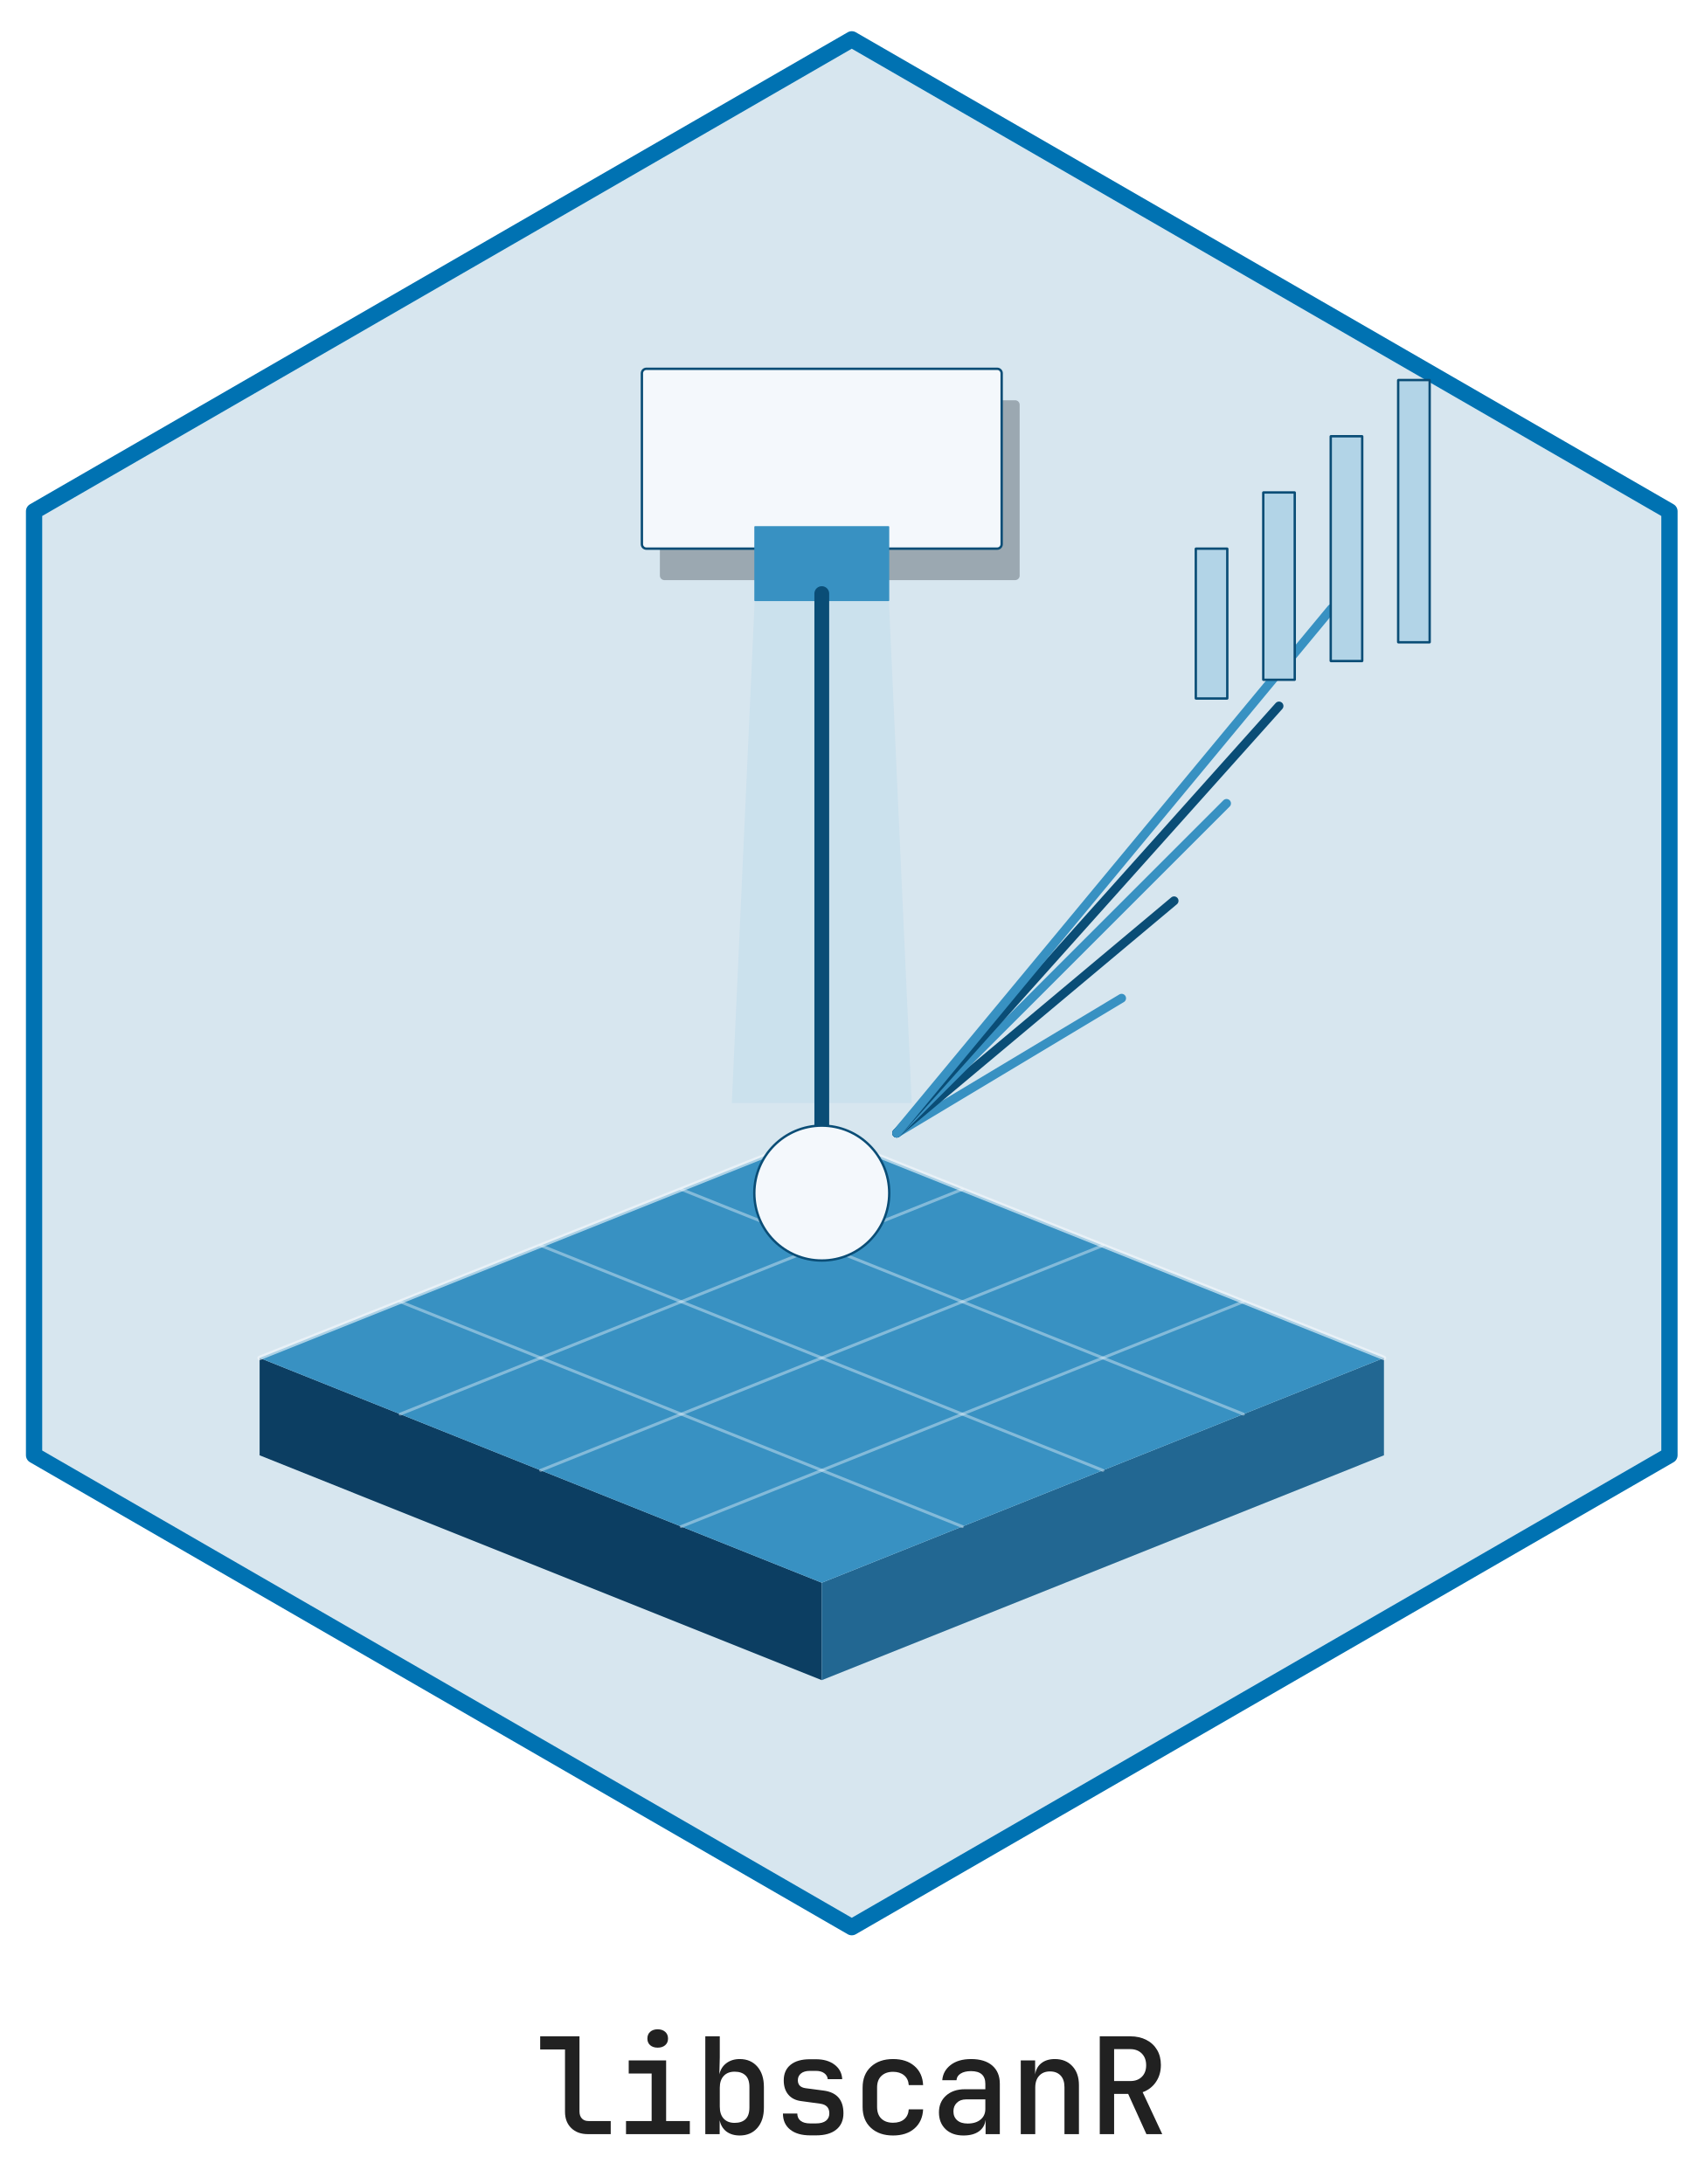
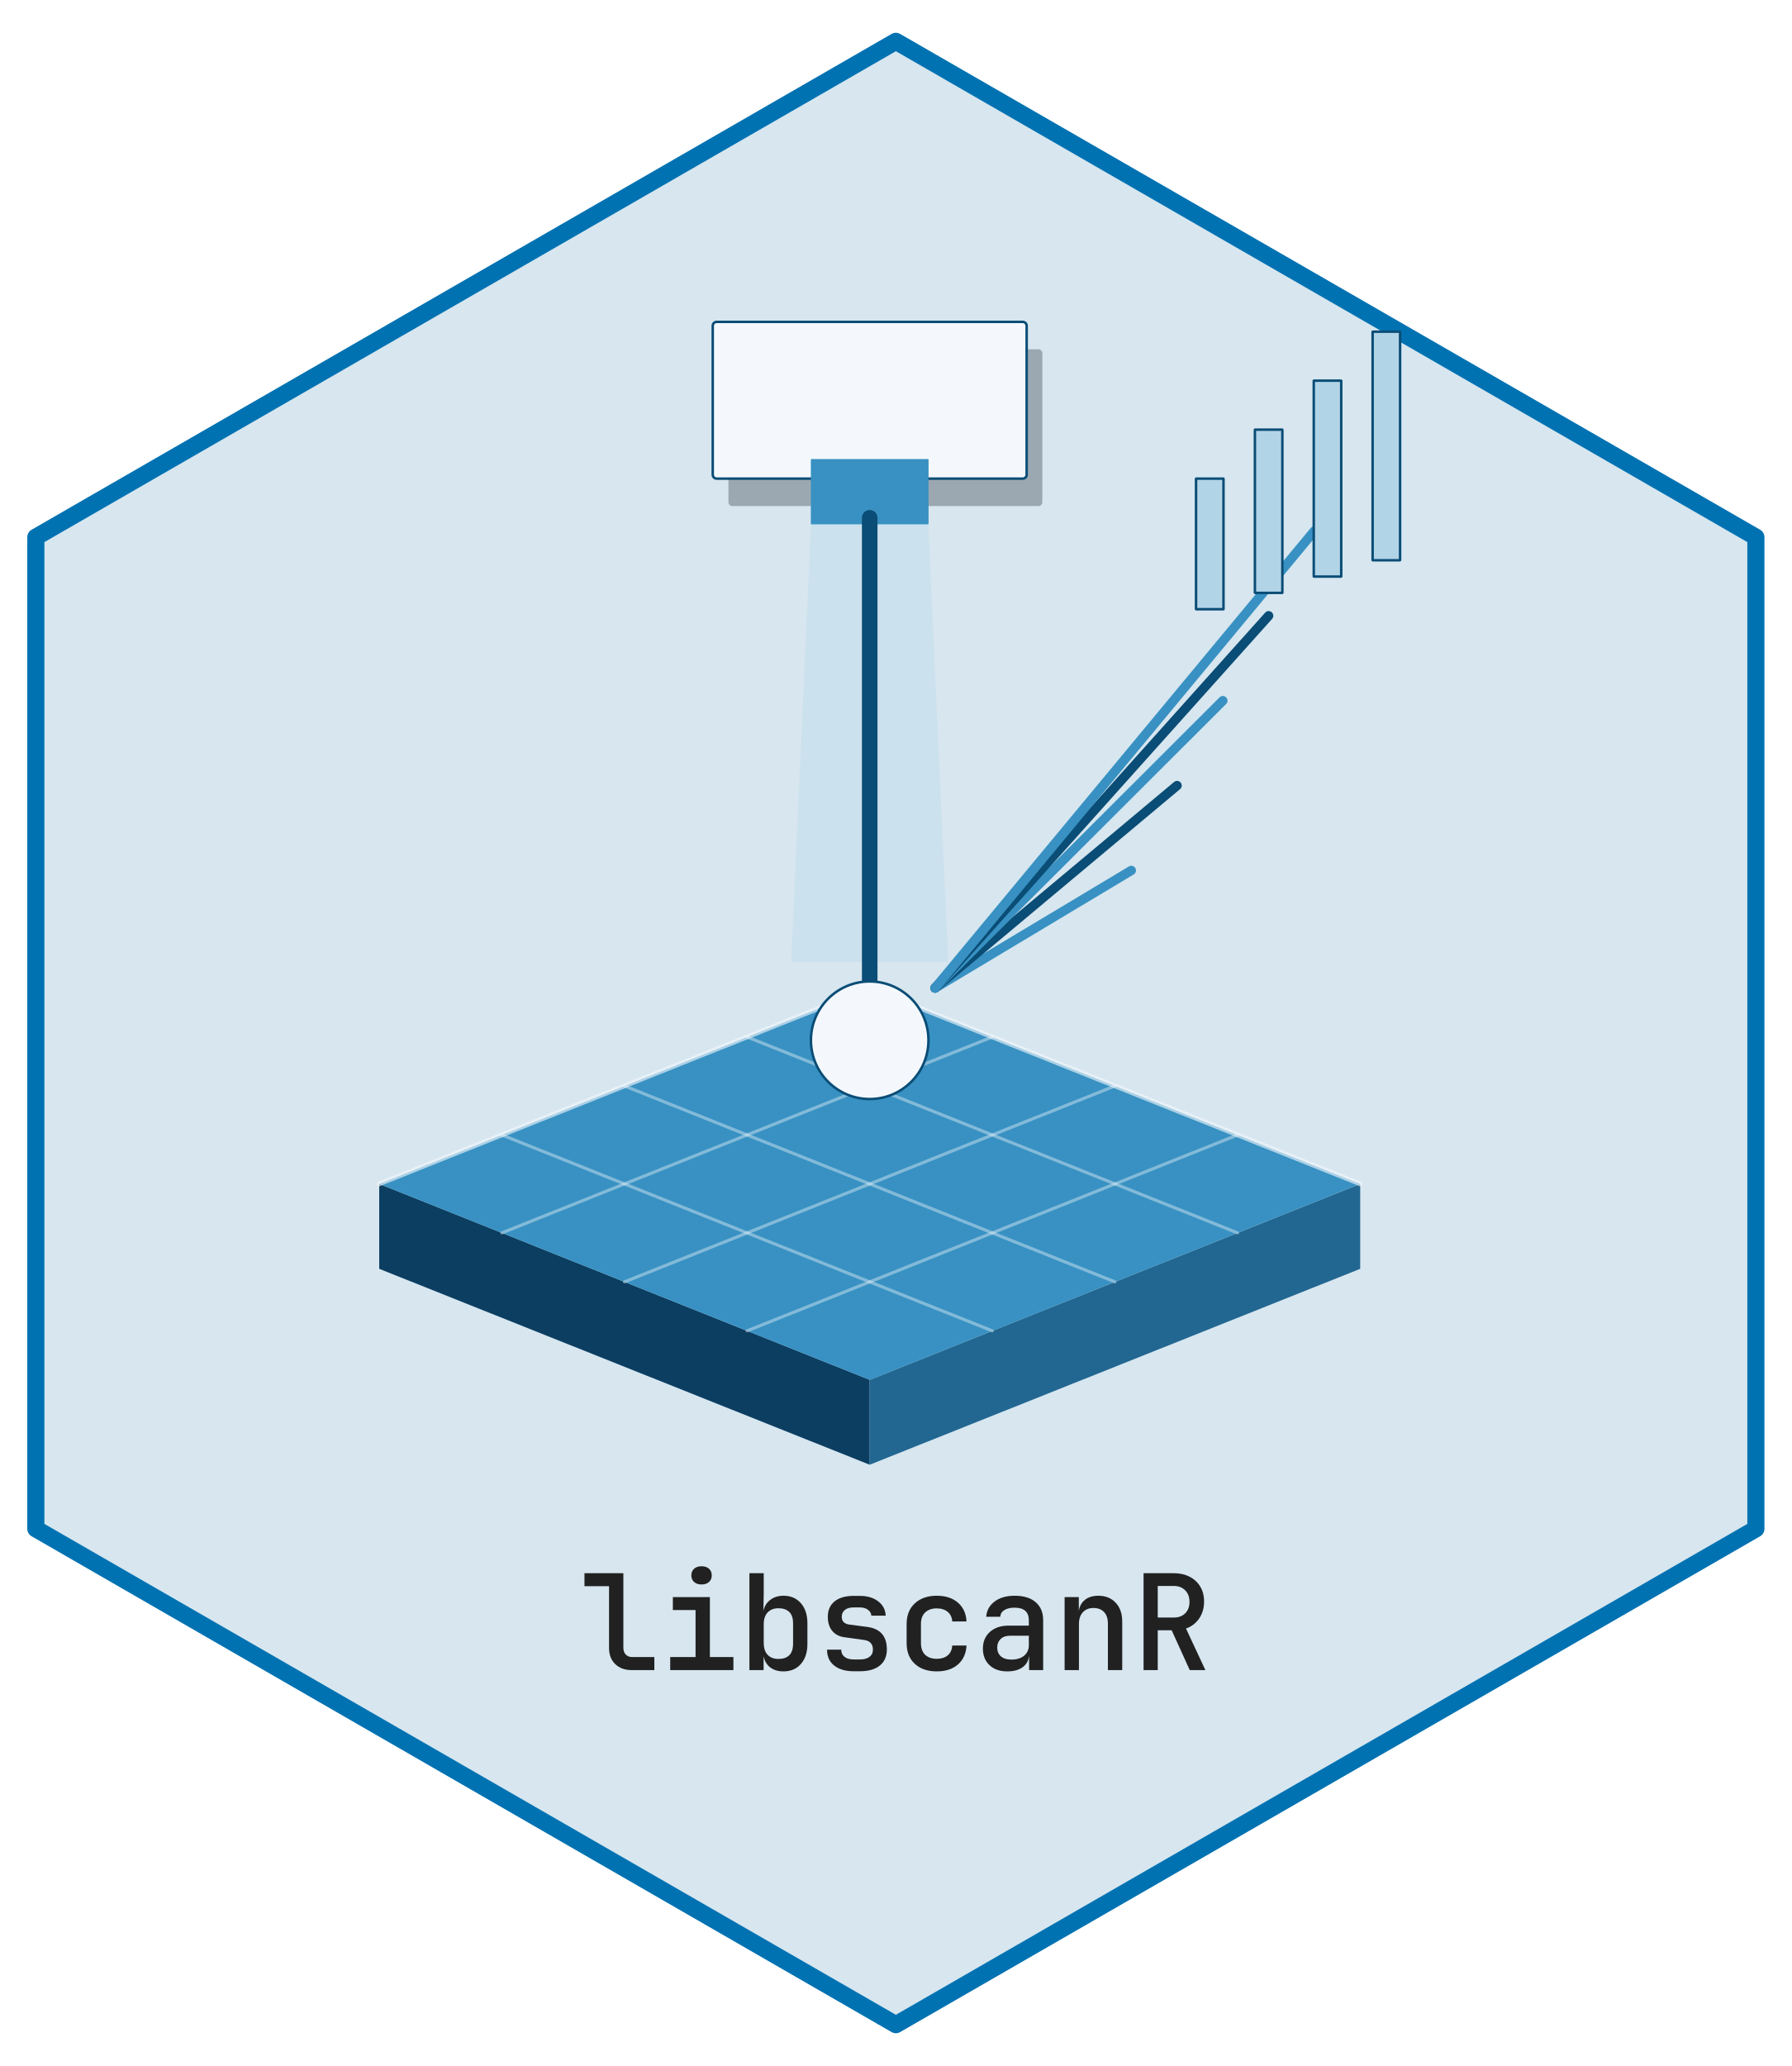
- <svg xmlns="http://www.w3.org/2000/svg" xmlns:xlink="http://www.w3.org/1999/xlink" width="432pt" height="554pt" viewBox="0 0 432 554">
+ <svg xmlns="http://www.w3.org/2000/svg" xmlns:xlink="http://www.w3.org/1999/xlink" width="432pt" height="498pt" viewBox="0 0 432 498">
  <defs>
    <g>
      <g id="glyph-0-0">
-         <path d="M 13.094 0 C 11.32 0 9.91 -0.516 8.859 -1.547 C 7.805 -2.578 7.281 -3.953 7.281 -5.672 L 7.281 -21.484 L 0.984 -21.484 L 0.984 -24.812 L 10.953 -24.812 L 10.953 -5.75 C 10.953 -5 11.156 -4.406 11.562 -3.969 C 11.969 -3.539 12.52 -3.328 13.219 -3.328 L 18.875 -3.328 L 18.875 0 Z M 13.094 0 " />
+         <path d="M 12.312 0 C 10.656 0 9.328 -0.484 8.328 -1.453 C 7.336 -2.422 6.844 -3.719 6.844 -5.344 L 6.844 -20.219 L 0.922 -20.219 L 0.922 -23.359 L 10.297 -23.359 L 10.297 -5.406 C 10.297 -4.707 10.488 -4.156 10.875 -3.75 C 11.258 -3.344 11.785 -3.141 12.453 -3.141 L 17.766 -3.141 L 17.766 0 Z M 12.312 0 " />
      </g>
      <g id="glyph-0-1">
-         <path d="M 2.75 0 L 2.75 -3.328 L 9.25 -3.328 L 9.25 -15.375 L 3.438 -15.375 L 3.438 -18.703 L 12.922 -18.703 L 12.922 -3.328 L 18.938 -3.328 L 18.938 0 Z M 10.781 -21.938 C 9.988 -21.938 9.352 -22.145 8.875 -22.562 C 8.406 -22.977 8.172 -23.535 8.172 -24.234 C 8.172 -24.961 8.406 -25.535 8.875 -25.953 C 9.352 -26.379 9.988 -26.594 10.781 -26.594 C 11.57 -26.594 12.207 -26.379 12.688 -25.953 C 13.164 -25.535 13.406 -24.961 13.406 -24.234 C 13.406 -23.535 13.164 -22.977 12.688 -22.562 C 12.207 -22.145 11.57 -21.938 10.781 -21.938 Z M 10.781 -21.938 " />
+         <path d="M 2.594 0 L 2.594 -3.141 L 8.703 -3.141 L 8.703 -14.469 L 3.234 -14.469 L 3.234 -17.594 L 12.156 -17.594 L 12.156 -3.141 L 17.828 -3.141 L 17.828 0 Z M 10.156 -20.641 C 9.406 -20.641 8.805 -20.836 8.359 -21.234 C 7.91 -21.629 7.688 -22.156 7.688 -22.812 C 7.688 -23.5 7.91 -24.039 8.359 -24.438 C 8.805 -24.832 9.406 -25.031 10.156 -25.031 C 10.895 -25.031 11.488 -24.832 11.938 -24.438 C 12.383 -24.039 12.609 -23.5 12.609 -22.812 C 12.609 -22.156 12.383 -21.629 11.938 -21.234 C 11.488 -20.836 10.895 -20.641 10.156 -20.641 Z M 10.156 -20.641 " />
      </g>
      <g id="glyph-0-2">
-         <path d="M 11.594 0.344 C 10.227 0.344 9.098 0.004 8.203 -0.672 C 7.316 -1.359 6.75 -2.312 6.5 -3.531 L 6.5 0 L 2.859 0 L 2.859 -24.812 L 6.531 -24.812 L 6.531 -19.484 L 6.422 -15.156 C 6.691 -16.363 7.285 -17.312 8.203 -18 C 9.129 -18.695 10.258 -19.047 11.594 -19.047 C 13.445 -19.047 14.93 -18.41 16.047 -17.141 C 17.16 -15.867 17.719 -14.145 17.719 -11.969 L 17.719 -6.703 C 17.719 -4.547 17.16 -2.832 16.047 -1.562 C 14.93 -0.289 13.445 0.344 11.594 0.344 Z M 10.297 -2.859 C 11.473 -2.859 12.391 -3.164 13.047 -3.781 C 13.711 -4.406 14.047 -5.41 14.047 -6.797 L 14.047 -11.938 C 14.047 -13.289 13.711 -14.281 13.047 -14.906 C 12.391 -15.531 11.473 -15.844 10.297 -15.844 C 9.117 -15.844 8.195 -15.484 7.531 -14.766 C 6.863 -14.055 6.531 -13.055 6.531 -11.766 L 6.531 -6.969 C 6.531 -5.656 6.863 -4.641 7.531 -3.922 C 8.195 -3.211 9.117 -2.859 10.297 -2.859 Z M 10.297 -2.859 " />
+         <path d="M 10.906 0.312 C 9.625 0.312 8.562 -0.004 7.719 -0.641 C 6.883 -1.273 6.348 -2.172 6.109 -3.328 L 6.109 0 L 2.688 0 L 2.688 -23.359 L 6.141 -23.359 L 6.141 -18.344 L 6.047 -14.266 C 6.305 -15.398 6.867 -16.289 7.734 -16.938 C 8.598 -17.594 9.656 -17.922 10.906 -17.922 C 12.656 -17.922 14.051 -17.32 15.094 -16.125 C 16.145 -14.938 16.672 -13.316 16.672 -11.266 L 16.672 -6.297 C 16.672 -4.273 16.145 -2.664 15.094 -1.469 C 14.051 -0.281 12.656 0.312 10.906 0.312 Z M 9.703 -2.688 C 10.805 -2.688 11.664 -2.977 12.281 -3.562 C 12.906 -4.156 13.219 -5.102 13.219 -6.406 L 13.219 -11.234 C 13.219 -12.516 12.906 -13.445 12.281 -14.031 C 11.664 -14.613 10.805 -14.906 9.703 -14.906 C 8.586 -14.906 7.711 -14.566 7.078 -13.891 C 6.453 -13.223 6.141 -12.285 6.141 -11.078 L 6.141 -6.562 C 6.141 -5.32 6.453 -4.363 7.078 -3.688 C 7.711 -3.02 8.586 -2.688 9.703 -2.688 Z M 9.703 -2.688 " />
      </g>
      <g id="glyph-0-3">
-         <path d="M 9.453 0.312 C 7.297 0.312 5.602 -0.176 4.375 -1.156 C 3.156 -2.133 2.547 -3.492 2.547 -5.234 L 6.188 -5.234 C 6.188 -4.441 6.469 -3.82 7.031 -3.375 C 7.602 -2.938 8.41 -2.719 9.453 -2.719 L 10.953 -2.719 C 12.016 -2.719 12.836 -2.938 13.422 -3.375 C 14.016 -3.82 14.312 -4.453 14.312 -5.266 C 14.312 -6.691 13.551 -7.508 12.031 -7.719 L 7.109 -8.391 C 5.723 -8.578 4.648 -9.129 3.891 -10.047 C 3.129 -10.961 2.75 -12.16 2.75 -13.641 C 2.75 -15.336 3.328 -16.656 4.484 -17.594 C 5.641 -18.531 7.273 -19 9.391 -19 L 10.906 -19 C 12.863 -19 14.445 -18.535 15.656 -17.609 C 16.863 -16.68 17.504 -15.457 17.578 -13.938 L 13.906 -13.938 C 13.863 -14.551 13.57 -15.055 13.031 -15.453 C 12.5 -15.848 11.789 -16.047 10.906 -16.047 L 9.391 -16.047 C 8.41 -16.047 7.656 -15.828 7.125 -15.391 C 6.594 -14.961 6.328 -14.391 6.328 -13.672 C 6.328 -12.516 6.973 -11.844 8.266 -11.656 L 12.891 -11.047 C 16.223 -10.598 17.891 -8.68 17.891 -5.297 C 17.891 -3.516 17.285 -2.133 16.078 -1.156 C 14.879 -0.176 13.172 0.312 10.953 0.312 Z M 9.453 0.312 " />
+         <path d="M 8.891 0.281 C 6.867 0.281 5.281 -0.176 4.125 -1.094 C 2.977 -2.008 2.406 -3.285 2.406 -4.922 L 5.828 -4.922 C 5.828 -4.18 6.094 -3.602 6.625 -3.188 C 7.156 -2.77 7.91 -2.562 8.891 -2.562 L 10.297 -2.562 C 11.305 -2.562 12.086 -2.77 12.641 -3.188 C 13.191 -3.602 13.469 -4.191 13.469 -4.953 C 13.469 -6.297 12.754 -7.066 11.328 -7.266 L 6.688 -7.906 C 5.383 -8.07 4.375 -8.586 3.656 -9.453 C 2.945 -10.316 2.594 -11.441 2.594 -12.828 C 2.594 -14.43 3.133 -15.676 4.219 -16.562 C 5.312 -17.445 6.848 -17.891 8.828 -17.891 L 10.266 -17.891 C 12.109 -17.891 13.598 -17.453 14.734 -16.578 C 15.879 -15.703 16.484 -14.551 16.547 -13.125 L 13.094 -13.125 C 13.051 -13.695 12.773 -14.172 12.266 -14.547 C 11.766 -14.922 11.098 -15.109 10.266 -15.109 L 8.828 -15.109 C 7.91 -15.109 7.203 -14.906 6.703 -14.5 C 6.203 -14.094 5.953 -13.547 5.953 -12.859 C 5.953 -11.773 6.562 -11.145 7.781 -10.969 L 12.125 -10.406 C 15.258 -9.977 16.828 -8.172 16.828 -4.984 C 16.828 -3.305 16.258 -2.008 15.125 -1.094 C 14 -0.176 12.391 0.281 10.297 0.281 Z M 8.891 0.281 " />
      </g>
      <g id="glyph-0-4">
-         <path d="M 10.469 0.344 C 8.133 0.344 6.266 -0.301 4.859 -1.594 C 3.453 -2.883 2.75 -4.656 2.75 -6.906 L 2.75 -11.797 C 2.75 -14.035 3.453 -15.801 4.859 -17.094 C 6.266 -18.395 8.133 -19.047 10.469 -19.047 C 12.738 -19.047 14.551 -18.453 15.906 -17.266 C 17.27 -16.086 18 -14.477 18.094 -12.438 L 14.453 -12.438 C 14.379 -13.508 13.984 -14.336 13.266 -14.922 C 12.555 -15.516 11.625 -15.812 10.469 -15.812 C 9.227 -15.812 8.242 -15.461 7.516 -14.766 C 6.785 -14.078 6.422 -13.098 6.422 -11.828 L 6.422 -6.906 C 6.422 -5.613 6.785 -4.617 7.516 -3.922 C 8.242 -3.234 9.227 -2.891 10.469 -2.891 C 11.645 -2.891 12.582 -3.18 13.281 -3.766 C 13.988 -4.359 14.379 -5.203 14.453 -6.297 L 18.094 -6.297 C 18 -4.254 17.27 -2.633 15.906 -1.438 C 14.551 -0.25 12.738 0.344 10.469 0.344 Z M 10.469 0.344 " />
+         <path d="M 9.859 0.312 C 7.66 0.312 5.898 -0.289 4.578 -1.5 C 3.254 -2.719 2.594 -4.383 2.594 -6.5 L 2.594 -11.109 C 2.594 -13.211 3.254 -14.875 4.578 -16.094 C 5.898 -17.312 7.66 -17.922 9.859 -17.922 C 11.992 -17.922 13.695 -17.363 14.969 -16.25 C 16.25 -15.145 16.938 -13.633 17.031 -11.719 L 13.594 -11.719 C 13.531 -12.719 13.16 -13.492 12.484 -14.047 C 11.816 -14.598 10.941 -14.875 9.859 -14.875 C 8.68 -14.875 7.75 -14.547 7.062 -13.891 C 6.383 -13.242 6.047 -12.328 6.047 -11.141 L 6.047 -6.5 C 6.047 -5.281 6.383 -4.344 7.062 -3.688 C 7.75 -3.039 8.68 -2.719 9.859 -2.719 C 10.961 -2.719 11.844 -2.992 12.5 -3.547 C 13.164 -4.109 13.531 -4.898 13.594 -5.922 L 17.031 -5.922 C 16.938 -4.004 16.25 -2.484 14.969 -1.359 C 13.695 -0.242 11.992 0.312 9.859 0.312 Z M 9.859 0.312 " />
      </g>
      <g id="glyph-0-5">
-         <path d="M 8.328 0.344 C 6.422 0.344 4.906 -0.191 3.781 -1.266 C 2.664 -2.348 2.109 -3.766 2.109 -5.516 C 2.109 -7.273 2.707 -8.691 3.906 -9.766 C 5.113 -10.848 6.711 -11.391 8.703 -11.391 L 13.875 -11.391 L 13.875 -12.75 C 13.875 -14.906 12.66 -15.984 10.234 -15.984 C 9.148 -15.984 8.273 -15.773 7.609 -15.359 C 6.953 -14.953 6.602 -14.391 6.562 -13.672 L 2.953 -13.672 C 3.066 -15.234 3.77 -16.52 5.062 -17.531 C 6.352 -18.539 8.086 -19.047 10.266 -19.047 C 12.578 -19.047 14.367 -18.492 15.641 -17.391 C 16.91 -16.285 17.547 -14.75 17.547 -12.781 L 17.547 0 L 13.938 0 L 13.938 -3.5 L 13.906 -3.5 C 13.75 -2.301 13.18 -1.359 12.203 -0.672 C 11.234 0.004 9.941 0.344 8.328 0.344 Z M 9.391 -2.688 C 10.766 -2.688 11.852 -3.02 12.656 -3.688 C 13.469 -4.352 13.875 -5.254 13.875 -6.391 L 13.875 -8.812 L 8.969 -8.812 C 8 -8.812 7.223 -8.523 6.641 -7.953 C 6.066 -7.391 5.781 -6.664 5.781 -5.781 C 5.781 -4.832 6.098 -4.078 6.734 -3.516 C 7.367 -2.961 8.254 -2.688 9.391 -2.688 Z M 9.391 -2.688 " />
+         <path d="M 7.844 0.312 C 6.051 0.312 4.625 -0.191 3.562 -1.203 C 2.508 -2.211 1.984 -3.539 1.984 -5.188 C 1.984 -6.852 2.547 -8.191 3.672 -9.203 C 4.805 -10.211 6.312 -10.719 8.188 -10.719 L 13.062 -10.719 L 13.062 -12 C 13.062 -14.031 11.914 -15.047 9.625 -15.047 C 8.602 -15.047 7.781 -14.852 7.156 -14.469 C 6.539 -14.082 6.211 -13.547 6.172 -12.859 L 2.781 -12.859 C 2.883 -14.336 3.547 -15.551 4.766 -16.5 C 5.984 -17.445 7.613 -17.922 9.656 -17.922 C 11.832 -17.922 13.52 -17.398 14.719 -16.359 C 15.914 -15.328 16.516 -13.883 16.516 -12.031 L 16.516 0 L 13.125 0 L 13.125 -3.297 L 13.094 -3.297 C 12.938 -2.16 12.398 -1.273 11.484 -0.641 C 10.566 -0.004 9.352 0.312 7.844 0.312 Z M 8.828 -2.531 C 10.129 -2.531 11.16 -2.844 11.922 -3.469 C 12.68 -4.102 13.062 -4.953 13.062 -6.016 L 13.062 -8.281 L 8.453 -8.281 C 7.535 -8.281 6.801 -8.016 6.25 -7.484 C 5.707 -6.953 5.438 -6.27 5.438 -5.438 C 5.438 -4.539 5.734 -3.832 6.328 -3.312 C 6.93 -2.789 7.766 -2.531 8.828 -2.531 Z M 8.828 -2.531 " />
      </g>
      <g id="glyph-0-6">
-         <path d="M 2.859 0 L 2.859 -18.703 L 6.5 -18.703 L 6.5 -15.125 C 6.676 -16.352 7.203 -17.312 8.078 -18 C 8.953 -18.695 10.086 -19.047 11.484 -19.047 C 13.348 -19.047 14.832 -18.445 15.938 -17.25 C 17.051 -16.062 17.609 -14.457 17.609 -12.438 L 17.609 0 L 13.938 0 L 13.938 -11.906 C 13.938 -13.195 13.609 -14.188 12.953 -14.875 C 12.297 -15.562 11.398 -15.906 10.266 -15.906 C 9.109 -15.906 8.195 -15.539 7.531 -14.812 C 6.863 -14.094 6.531 -13.086 6.531 -11.797 L 6.531 0 Z M 2.859 0 " />
+         <path d="M 2.688 0 L 2.688 -17.594 L 6.109 -17.594 L 6.109 -14.234 C 6.285 -15.391 6.781 -16.289 7.594 -16.938 C 8.414 -17.594 9.488 -17.922 10.812 -17.922 C 12.562 -17.922 13.957 -17.359 15 -16.234 C 16.051 -15.117 16.578 -13.613 16.578 -11.719 L 16.578 0 L 13.125 0 L 13.125 -11.203 C 13.125 -12.422 12.812 -13.352 12.188 -14 C 11.57 -14.645 10.727 -14.969 9.656 -14.969 C 8.57 -14.969 7.711 -14.625 7.078 -13.938 C 6.453 -13.258 6.141 -12.316 6.141 -11.109 L 6.141 0 Z M 2.688 0 " />
      </g>
      <g id="glyph-0-7">
-         <path d="M 2.891 0 L 2.891 -24.812 L 10.641 -24.812 C 12.18 -24.812 13.535 -24.508 14.703 -23.906 C 15.867 -23.312 16.773 -22.469 17.422 -21.375 C 18.066 -20.289 18.391 -19.016 18.391 -17.547 C 18.391 -15.891 17.969 -14.445 17.125 -13.219 C 16.289 -12 15.172 -11.141 13.766 -10.641 L 18.734 0 L 14.719 0 L 10.094 -10.203 L 6.531 -10.203 L 6.531 0 Z M 6.531 -13.469 L 10.641 -13.469 C 11.867 -13.469 12.844 -13.828 13.562 -14.547 C 14.289 -15.273 14.656 -16.25 14.656 -17.469 C 14.656 -18.719 14.285 -19.711 13.547 -20.453 C 12.805 -21.191 11.836 -21.562 10.641 -21.562 L 6.531 -21.562 Z M 6.531 -13.469 " />
+         <path d="M 2.719 0 L 2.719 -23.359 L 10.016 -23.359 C 11.461 -23.359 12.734 -23.07 13.828 -22.5 C 14.93 -21.938 15.785 -21.145 16.391 -20.125 C 17.004 -19.102 17.312 -17.898 17.312 -16.516 C 17.312 -14.953 16.914 -13.594 16.125 -12.438 C 15.332 -11.289 14.273 -10.484 12.953 -10.016 L 17.625 0 L 13.859 0 L 9.5 -9.594 L 6.141 -9.594 L 6.141 0 Z M 6.141 -12.672 L 10.016 -12.672 C 11.172 -12.672 12.086 -13.008 12.766 -13.688 C 13.453 -14.375 13.797 -15.297 13.797 -16.453 C 13.797 -17.617 13.445 -18.547 12.75 -19.234 C 12.062 -19.93 11.148 -20.281 10.016 -20.281 L 6.141 -20.281 Z M 6.141 -12.672 " />
      </g>
    </g>
  </defs>
-   <path fill-rule="nonzero" fill="rgb(84.314%, 90.196%, 93.725%)" fill-opacity="1" stroke-width="4.125" stroke-linecap="round" stroke-linejoin="round" stroke="rgb(0%, 44.706%, 69.804%)" stroke-opacity="1" stroke-miterlimit="10" d="M 216 9.977 L 423.359 129.695 L 423.359 369.133 L 216 488.855 L 8.641 369.133 L 8.641 129.695 Z M 216 9.977 " />
-   <path fill-rule="nonzero" fill="rgb(4.706%, 24.314%, 38.431%)" fill-opacity="1" d="M 65.836 344.457 L 208.398 401.48 L 208.398 426.191 L 65.836 369.164 Z M 65.836 344.457 " />
-   <path fill-rule="nonzero" fill="rgb(13.333%, 40.392%, 57.255%)" fill-opacity="1" d="M 208.398 401.48 L 350.957 344.457 L 350.957 369.164 L 208.398 426.191 Z M 208.398 401.48 " />
-   <path fill-rule="nonzero" fill="rgb(21.961%, 56.863%, 76.078%)" fill-opacity="1" d="M 65.836 344.457 L 208.398 287.43 L 350.957 344.457 L 208.398 401.48 Z M 65.836 344.457 " />
-   <path fill="none" stroke-width="0.75" stroke-linecap="round" stroke-linejoin="round" stroke="rgb(95.686%, 97.255%, 98.824%)" stroke-opacity="0.4" stroke-miterlimit="10" d="M 101.477 330.199 L 244.035 387.223 " />
-   <path fill="none" stroke-width="0.75" stroke-linecap="round" stroke-linejoin="round" stroke="rgb(95.686%, 97.255%, 98.824%)" stroke-opacity="0.4" stroke-miterlimit="10" d="M 172.758 387.223 L 315.316 330.199 " />
-   <path fill="none" stroke-width="0.75" stroke-linecap="round" stroke-linejoin="round" stroke="rgb(95.686%, 97.255%, 98.824%)" stroke-opacity="0.4" stroke-miterlimit="10" d="M 137.117 315.941 L 279.676 372.969 " />
-   <path fill="none" stroke-width="0.75" stroke-linecap="round" stroke-linejoin="round" stroke="rgb(95.686%, 97.255%, 98.824%)" stroke-opacity="0.4" stroke-miterlimit="10" d="M 137.117 372.969 L 279.676 315.941 " />
-   <path fill="none" stroke-width="0.75" stroke-linecap="round" stroke-linejoin="round" stroke="rgb(95.686%, 97.255%, 98.824%)" stroke-opacity="0.4" stroke-miterlimit="10" d="M 172.758 301.688 L 315.316 358.711 " />
-   <path fill="none" stroke-width="0.75" stroke-linecap="round" stroke-linejoin="round" stroke="rgb(95.686%, 97.255%, 98.824%)" stroke-opacity="0.4" stroke-miterlimit="10" d="M 101.477 358.711 L 244.035 301.688 " />
-   <path fill="none" stroke-width="1.125" stroke-linecap="round" stroke-linejoin="round" stroke="rgb(95.686%, 97.255%, 98.824%)" stroke-opacity="0.62" stroke-miterlimit="10" d="M 65.836 344.457 L 208.398 287.43 L 350.957 344.457 " />
-   <path fill-rule="nonzero" fill="rgb(69.804%, 83.137%, 90.588%)" fill-opacity="0.302" d="M 193.191 112.559 L 223.602 112.559 L 231.207 279.828 L 185.586 279.828 Z M 193.191 112.559 " />
-   <path fill-rule="nonzero" fill="rgb(1.176%, 3.922%, 7.059%)" fill-opacity="0.278" d="M 168.48 147.152 L 257.438 147.152 L 257.391 147.152 L 257.574 147.145 L 257.754 147.105 L 257.926 147.043 L 258.086 146.949 L 258.227 146.836 L 258.348 146.695 L 258.449 146.543 L 258.52 146.371 L 258.562 146.195 L 258.578 146.012 L 258.578 102.672 L 258.562 102.492 L 258.52 102.312 L 258.449 102.145 L 258.348 101.988 L 258.227 101.852 L 258.086 101.734 L 257.926 101.645 L 257.754 101.578 L 257.574 101.543 L 257.438 101.531 L 168.48 101.531 L 168.617 101.543 L 168.434 101.535 L 168.25 101.555 L 168.074 101.605 L 167.91 101.688 L 167.758 101.789 L 167.625 101.918 L 167.516 102.062 L 167.43 102.227 L 167.371 102.402 L 167.344 102.582 L 167.34 102.672 L 167.34 146.012 L 167.344 145.922 L 167.344 146.105 L 167.371 146.285 L 167.43 146.457 L 167.516 146.621 L 167.625 146.77 L 167.758 146.895 L 167.91 147 L 168.074 147.078 L 168.25 147.129 L 168.434 147.152 Z M 168.48 147.152 " />
-   <path fill-rule="nonzero" fill="rgb(95.686%, 97.255%, 98.824%)" fill-opacity="1" stroke-width="0.6" stroke-linecap="round" stroke-linejoin="round" stroke="rgb(3.922%, 30.196%, 46.275%)" stroke-opacity="1" stroke-miterlimit="10" d="M 163.918 139.168 L 252.875 139.168 L 252.828 139.168 L 253.012 139.16 L 253.191 139.125 L 253.363 139.059 L 253.523 138.969 L 253.664 138.852 L 253.789 138.715 L 253.887 138.559 L 253.957 138.391 L 254 138.211 L 254.016 138.027 L 254.016 94.691 L 254 94.508 L 253.957 94.328 L 253.887 94.16 L 253.789 94.004 L 253.664 93.867 L 253.523 93.75 L 253.363 93.66 L 253.191 93.594 L 253.012 93.559 L 252.875 93.551 L 163.918 93.551 L 164.055 93.559 L 163.871 93.551 L 163.691 93.574 L 163.512 93.625 L 163.348 93.703 L 163.195 93.809 L 163.062 93.934 L 162.953 94.082 L 162.867 94.242 L 162.812 94.418 L 162.781 94.598 L 162.777 94.691 L 162.777 138.027 L 162.781 137.938 L 162.781 138.121 L 162.812 138.301 L 162.867 138.477 L 162.953 138.637 L 163.062 138.785 L 163.195 138.91 L 163.348 139.016 L 163.512 139.094 L 163.691 139.145 L 163.871 139.168 Z M 163.918 139.168 " />
-   <path fill-rule="nonzero" fill="rgb(21.961%, 56.863%, 76.078%)" fill-opacity="1" d="M 191.48 152.473 L 225.312 152.473 L 225.305 152.473 L 225.336 152.473 L 225.367 152.469 L 225.395 152.457 L 225.422 152.441 L 225.445 152.422 L 225.465 152.398 L 225.496 152.344 L 225.5 152.316 L 225.504 152.285 L 225.504 133.656 L 225.5 133.625 L 225.496 133.598 L 225.48 133.566 L 225.465 133.543 L 225.445 133.52 L 225.422 133.5 L 225.395 133.484 L 225.367 133.473 L 225.336 133.469 L 225.312 133.465 L 191.48 133.465 L 191.504 133.469 L 191.473 133.465 L 191.441 133.469 L 191.414 133.48 L 191.383 133.492 L 191.359 133.508 L 191.336 133.531 L 191.32 133.555 L 191.305 133.582 L 191.297 133.609 L 191.289 133.641 L 191.289 152.285 L 191.289 152.27 L 191.289 152.301 L 191.297 152.328 L 191.305 152.359 L 191.32 152.387 L 191.336 152.41 L 191.359 152.434 L 191.383 152.449 L 191.414 152.461 L 191.441 152.469 L 191.473 152.473 Z M 191.48 152.473 " />
-   <path fill="none" stroke-width="3.75" stroke-linecap="round" stroke-linejoin="round" stroke="rgb(3.922%, 30.196%, 46.275%)" stroke-opacity="1" stroke-miterlimit="10" d="M 208.398 150.574 L 208.398 295.035 " />
-   <path fill-rule="nonzero" fill="rgb(95.686%, 97.255%, 98.824%)" fill-opacity="1" stroke-width="0.6" stroke-linecap="round" stroke-linejoin="round" stroke="rgb(3.922%, 30.196%, 46.275%)" stroke-opacity="1" stroke-miterlimit="10" d="M 225.504 302.637 C 225.504 312.086 217.844 319.746 208.398 319.746 C 198.949 319.746 191.289 312.086 191.289 302.637 C 191.289 293.191 198.949 285.531 208.398 285.531 C 217.844 285.531 225.504 293.191 225.504 302.637 " />
-   <path fill="none" stroke-width="2.25" stroke-linecap="round" stroke-linejoin="round" stroke="rgb(21.961%, 56.863%, 76.078%)" stroke-opacity="1" stroke-miterlimit="10" d="M 227.406 287.43 L 284.43 253.219 " />
-   <path fill="none" stroke-width="2.25" stroke-linecap="round" stroke-linejoin="round" stroke="rgb(3.922%, 30.196%, 46.275%)" stroke-opacity="1" stroke-miterlimit="10" d="M 227.406 287.43 L 297.734 228.508 " />
-   <path fill="none" stroke-width="2.25" stroke-linecap="round" stroke-linejoin="round" stroke="rgb(21.961%, 56.863%, 76.078%)" stroke-opacity="1" stroke-miterlimit="10" d="M 227.406 287.43 L 311.039 203.797 " />
-   <path fill="none" stroke-width="2.25" stroke-linecap="round" stroke-linejoin="round" stroke="rgb(3.922%, 30.196%, 46.275%)" stroke-opacity="1" stroke-miterlimit="10" d="M 227.406 287.43 L 324.344 179.086 " />
-   <path fill="none" stroke-width="2.25" stroke-linecap="round" stroke-linejoin="round" stroke="rgb(21.961%, 56.863%, 76.078%)" stroke-opacity="1" stroke-miterlimit="10" d="M 227.406 287.43 L 337.652 154.375 " />
-   <path fill-rule="nonzero" fill="rgb(69.804%, 83.137%, 90.588%)" fill-opacity="1" stroke-width="0.6" stroke-linecap="round" stroke-linejoin="round" stroke="rgb(3.922%, 30.196%, 46.275%)" stroke-opacity="1" stroke-miterlimit="10" d="M 303.312 177.184 L 311.168 177.184 L 311.164 177.184 L 311.184 177.184 L 311.195 177.18 L 311.203 177.172 L 311.211 177.168 L 311.219 177.16 L 311.223 177.152 L 311.227 177.141 L 311.23 177.133 L 311.23 139.223 L 311.227 139.211 L 311.219 139.195 L 311.203 139.18 L 311.195 139.176 L 311.184 139.172 L 311.176 139.168 L 303.312 139.168 L 303.316 139.168 L 303.309 139.168 L 303.297 139.172 L 303.289 139.172 L 303.277 139.176 L 303.262 139.191 L 303.258 139.199 L 303.25 139.207 L 303.25 139.219 L 303.246 139.227 L 303.246 177.121 L 303.246 177.117 L 303.246 177.125 L 303.25 177.137 L 303.25 177.145 L 303.258 177.156 L 303.262 177.164 L 303.27 177.172 L 303.277 177.176 L 303.289 177.18 L 303.297 177.184 Z M 303.312 177.184 " />
-   <path fill-rule="nonzero" fill="rgb(69.804%, 83.137%, 90.588%)" fill-opacity="1" stroke-width="0.6" stroke-linecap="round" stroke-linejoin="round" stroke="rgb(3.922%, 30.196%, 46.275%)" stroke-opacity="1" stroke-miterlimit="10" d="M 320.418 172.434 L 328.273 172.434 L 328.27 172.434 L 328.281 172.434 L 328.293 172.43 L 328.309 172.422 L 328.324 172.406 L 328.328 172.398 L 328.336 172.391 L 328.336 124.957 L 328.328 124.945 L 328.324 124.938 L 328.316 124.93 L 328.309 124.926 L 328.301 124.918 L 328.293 124.914 L 320.418 124.914 L 320.426 124.914 L 320.406 124.914 L 320.395 124.918 L 320.379 124.926 L 320.363 124.941 L 320.359 124.953 L 320.355 124.961 L 320.355 172.367 L 320.355 172.363 L 320.355 172.383 L 320.359 172.395 L 320.363 172.402 L 320.387 172.426 L 320.395 172.43 L 320.406 172.43 L 320.414 172.434 Z M 320.418 172.434 " />
-   <path fill-rule="nonzero" fill="rgb(69.804%, 83.137%, 90.588%)" fill-opacity="1" stroke-width="0.6" stroke-linecap="round" stroke-linejoin="round" stroke="rgb(3.922%, 30.196%, 46.275%)" stroke-opacity="1" stroke-miterlimit="10" d="M 337.523 167.68 L 345.398 167.68 L 345.406 167.676 L 345.418 167.668 L 345.426 167.664 L 345.434 167.656 L 345.438 167.648 L 345.441 167.637 L 345.445 167.629 L 345.445 110.711 L 345.441 110.699 L 345.434 110.684 L 345.418 110.668 L 345.406 110.664 L 345.398 110.66 L 345.387 110.656 L 337.523 110.656 L 337.531 110.656 L 337.523 110.656 L 337.512 110.66 L 337.504 110.66 L 337.492 110.664 L 337.477 110.68 L 337.473 110.688 L 337.465 110.695 L 337.465 110.707 L 337.461 110.715 L 337.461 167.617 L 337.461 167.613 L 337.461 167.621 L 337.465 167.633 L 337.465 167.641 L 337.473 167.652 L 337.477 167.66 L 337.484 167.668 L 337.492 167.672 L 337.504 167.676 L 337.512 167.68 Z M 337.523 167.68 " />
-   <path fill-rule="nonzero" fill="rgb(69.804%, 83.137%, 90.588%)" fill-opacity="1" stroke-width="0.6" stroke-linecap="round" stroke-linejoin="round" stroke="rgb(3.922%, 30.196%, 46.275%)" stroke-opacity="1" stroke-miterlimit="10" d="M 354.633 162.93 L 362.488 162.93 L 362.484 162.93 L 362.496 162.93 L 362.504 162.926 L 362.516 162.922 L 362.523 162.918 L 362.539 162.902 L 362.547 162.887 L 362.551 162.875 L 362.551 96.453 L 362.547 96.445 L 362.543 96.434 L 362.539 96.426 L 362.531 96.418 L 362.523 96.414 L 362.516 96.406 L 362.504 96.402 L 354.633 96.402 L 354.641 96.402 L 354.621 96.402 L 354.609 96.406 L 354.602 96.41 L 354.59 96.414 L 354.586 96.422 L 354.578 96.43 L 354.574 96.441 L 354.57 96.449 L 354.57 96.461 L 354.566 96.465 L 354.566 162.863 L 354.57 162.859 L 354.57 162.879 L 354.574 162.891 L 354.578 162.898 L 354.586 162.906 L 354.59 162.914 L 354.602 162.922 L 354.609 162.926 L 354.621 162.926 L 354.629 162.93 Z M 354.633 162.93 " />
+   <path fill-rule="nonzero" fill="rgb(84.314%, 90.196%, 93.725%)" fill-opacity="1" stroke-width="4.125" stroke-linecap="round" stroke-linejoin="round" stroke="rgb(0%, 44.706%, 69.804%)" stroke-opacity="1" stroke-miterlimit="10" d="M 216 9.961 L 423.359 129.48 L 423.359 368.52 L 216 488.039 L 8.641 368.52 L 8.641 129.48 Z M 216 9.961 " />
+   <path fill-rule="nonzero" fill="rgb(4.706%, 24.314%, 38.431%)" fill-opacity="1" d="M 91.434 285.379 L 209.691 332.605 L 209.691 353.066 L 91.434 305.844 Z M 91.434 285.379 " />
+   <path fill-rule="nonzero" fill="rgb(13.333%, 40.392%, 57.255%)" fill-opacity="1" d="M 209.691 332.605 L 327.953 285.379 L 327.953 305.844 L 209.691 353.066 Z M 209.691 332.605 " />
+   <path fill-rule="nonzero" fill="rgb(21.961%, 56.863%, 76.078%)" fill-opacity="1" d="M 91.434 285.379 L 209.691 238.152 L 327.953 285.379 L 209.691 332.605 Z M 91.434 285.379 " />
+   <path fill="none" stroke-width="0.75" stroke-linecap="round" stroke-linejoin="round" stroke="rgb(95.686%, 97.255%, 98.824%)" stroke-opacity="0.4" stroke-miterlimit="10" d="M 120.996 273.574 L 239.258 320.797 " />
+   <path fill="none" stroke-width="0.75" stroke-linecap="round" stroke-linejoin="round" stroke="rgb(95.686%, 97.255%, 98.824%)" stroke-opacity="0.4" stroke-miterlimit="10" d="M 180.129 320.797 L 298.387 273.574 " />
+   <path fill="none" stroke-width="0.75" stroke-linecap="round" stroke-linejoin="round" stroke="rgb(95.686%, 97.255%, 98.824%)" stroke-opacity="0.4" stroke-miterlimit="10" d="M 150.562 261.766 L 268.824 308.992 " />
+   <path fill="none" stroke-width="0.75" stroke-linecap="round" stroke-linejoin="round" stroke="rgb(95.686%, 97.255%, 98.824%)" stroke-opacity="0.4" stroke-miterlimit="10" d="M 150.562 308.992 L 268.824 261.766 " />
+   <path fill="none" stroke-width="0.75" stroke-linecap="round" stroke-linejoin="round" stroke="rgb(95.686%, 97.255%, 98.824%)" stroke-opacity="0.4" stroke-miterlimit="10" d="M 180.129 249.961 L 298.387 297.184 " />
+   <path fill="none" stroke-width="0.75" stroke-linecap="round" stroke-linejoin="round" stroke="rgb(95.686%, 97.255%, 98.824%)" stroke-opacity="0.4" stroke-miterlimit="10" d="M 120.996 297.184 L 239.258 249.961 " />
+   <path fill="none" stroke-width="1.125" stroke-linecap="round" stroke-linejoin="round" stroke="rgb(95.686%, 97.255%, 98.824%)" stroke-opacity="0.62" stroke-miterlimit="10" d="M 91.434 285.379 L 209.691 238.152 L 327.953 285.379 " />
+   <path fill-rule="nonzero" fill="rgb(69.804%, 83.137%, 90.588%)" fill-opacity="0.302" d="M 197.078 93.328 L 222.309 93.328 L 228.613 231.855 L 190.77 231.855 Z M 197.078 93.328 " />
+   <path fill-rule="nonzero" fill="rgb(1.176%, 3.922%, 7.059%)" fill-opacity="0.278" d="M 176.578 121.98 L 250.375 121.98 L 250.336 121.98 L 250.488 121.973 L 250.637 121.941 L 250.781 121.887 L 250.914 121.812 L 251.031 121.715 L 251.133 121.602 L 251.211 121.473 L 251.273 121.336 L 251.309 121.188 L 251.32 121.035 L 251.32 85.145 L 251.309 84.992 L 251.273 84.844 L 251.211 84.703 L 251.133 84.578 L 251.031 84.461 L 250.914 84.367 L 250.781 84.289 L 250.637 84.238 L 250.488 84.207 L 250.375 84.199 L 176.578 84.199 L 176.691 84.207 L 176.539 84.199 L 176.391 84.219 L 176.242 84.262 L 176.105 84.324 L 175.98 84.414 L 175.871 84.516 L 175.781 84.641 L 175.711 84.773 L 175.66 84.918 L 175.637 85.066 L 175.633 85.145 L 175.633 121.035 L 175.637 120.957 L 175.637 121.109 L 175.66 121.262 L 175.711 121.406 L 175.781 121.539 L 175.871 121.66 L 175.98 121.766 L 176.105 121.852 L 176.242 121.918 L 176.391 121.961 L 176.539 121.98 Z M 176.578 121.98 " />
+   <path fill-rule="nonzero" fill="rgb(95.686%, 97.255%, 98.824%)" fill-opacity="1" stroke-width="0.6" stroke-linecap="round" stroke-linejoin="round" stroke="rgb(3.922%, 30.196%, 46.275%)" stroke-opacity="1" stroke-miterlimit="10" d="M 172.793 115.367 L 246.59 115.367 L 246.555 115.367 L 246.707 115.359 L 246.855 115.332 L 246.996 115.277 L 247.129 115.199 L 247.246 115.105 L 247.348 114.992 L 247.43 114.863 L 247.488 114.723 L 247.523 114.574 L 247.535 114.422 L 247.535 78.531 L 247.523 78.379 L 247.488 78.234 L 247.43 78.094 L 247.348 77.965 L 247.246 77.852 L 247.129 77.754 L 246.996 77.68 L 246.855 77.625 L 246.707 77.594 L 246.59 77.586 L 172.793 77.586 L 172.906 77.594 L 172.758 77.59 L 172.605 77.605 L 172.461 77.648 L 172.32 77.715 L 172.195 77.801 L 172.086 77.906 L 171.996 78.027 L 171.926 78.16 L 171.879 78.305 L 171.852 78.457 L 171.848 78.531 L 171.848 114.422 L 171.852 114.348 L 171.852 114.5 L 171.879 114.648 L 171.926 114.793 L 171.996 114.93 L 172.086 115.051 L 172.195 115.156 L 172.32 115.242 L 172.461 115.305 L 172.605 115.348 L 172.758 115.367 Z M 172.793 115.367 " />
+   <path fill-rule="nonzero" fill="rgb(21.961%, 56.863%, 76.078%)" fill-opacity="1" d="M 195.66 126.387 L 223.727 126.387 L 223.719 126.387 L 223.746 126.387 L 223.77 126.383 L 223.816 126.359 L 223.836 126.344 L 223.867 126.305 L 223.875 126.281 L 223.883 126.254 L 223.883 110.777 L 223.867 110.73 L 223.852 110.707 L 223.836 110.688 L 223.816 110.672 L 223.793 110.66 L 223.77 110.652 L 223.746 110.648 L 223.727 110.645 L 195.66 110.645 L 195.68 110.648 L 195.652 110.645 L 195.629 110.648 L 195.602 110.656 L 195.582 110.668 L 195.559 110.68 L 195.527 110.719 L 195.516 110.742 L 195.508 110.766 L 195.504 110.789 L 195.5 110.805 L 195.5 126.23 L 195.504 126.219 L 195.504 126.242 L 195.508 126.266 L 195.516 126.293 L 195.527 126.312 L 195.543 126.336 L 195.559 126.352 L 195.582 126.367 L 195.602 126.375 L 195.629 126.383 L 195.652 126.387 Z M 195.66 126.387 " />
+   <path fill="none" stroke-width="3.75" stroke-linecap="round" stroke-linejoin="round" stroke="rgb(3.922%, 30.196%, 46.275%)" stroke-opacity="1" stroke-miterlimit="10" d="M 209.691 124.812 L 209.691 244.449 " />
+   <path fill-rule="nonzero" fill="rgb(95.686%, 97.255%, 98.824%)" fill-opacity="1" stroke-width="0.6" stroke-linecap="round" stroke-linejoin="round" stroke="rgb(3.922%, 30.196%, 46.275%)" stroke-opacity="1" stroke-miterlimit="10" d="M 223.859 250.746 C 223.859 258.57 217.516 264.914 209.691 264.914 C 201.867 264.914 195.523 258.57 195.523 250.746 C 195.523 242.922 201.867 236.578 209.691 236.578 C 217.516 236.578 223.859 242.922 223.859 250.746 " />
+   <path fill="none" stroke-width="2.25" stroke-linecap="round" stroke-linejoin="round" stroke="rgb(21.961%, 56.863%, 76.078%)" stroke-opacity="1" stroke-miterlimit="10" d="M 225.461 238.152 L 272.766 209.816 " />
+   <path fill="none" stroke-width="2.25" stroke-linecap="round" stroke-linejoin="round" stroke="rgb(3.922%, 30.196%, 46.275%)" stroke-opacity="1" stroke-miterlimit="10" d="M 225.461 238.152 L 283.801 189.355 " />
+   <path fill="none" stroke-width="2.25" stroke-linecap="round" stroke-linejoin="round" stroke="rgb(21.961%, 56.863%, 76.078%)" stroke-opacity="1" stroke-miterlimit="10" d="M 225.461 238.152 L 294.84 168.891 " />
+   <path fill="none" stroke-width="2.25" stroke-linecap="round" stroke-linejoin="round" stroke="rgb(3.922%, 30.196%, 46.275%)" stroke-opacity="1" stroke-miterlimit="10" d="M 225.461 238.152 L 305.879 148.426 " />
+   <path fill="none" stroke-width="2.25" stroke-linecap="round" stroke-linejoin="round" stroke="rgb(21.961%, 56.863%, 76.078%)" stroke-opacity="1" stroke-miterlimit="10" d="M 225.461 238.152 L 316.914 127.961 " />
+   <path fill-rule="nonzero" fill="rgb(69.804%, 83.137%, 90.588%)" fill-opacity="1" stroke-width="0.6" stroke-linecap="round" stroke-linejoin="round" stroke="rgb(3.922%, 30.196%, 46.275%)" stroke-opacity="1" stroke-miterlimit="10" d="M 288.43 146.852 L 294.945 146.852 L 294.941 146.852 L 294.949 146.852 L 294.961 146.848 L 294.969 146.848 L 294.977 146.844 L 294.98 146.836 L 294.988 146.832 L 294.996 146.816 L 294.996 115.402 L 294.992 115.395 L 294.969 115.371 L 294.961 115.371 L 294.949 115.367 L 288.43 115.367 L 288.434 115.367 L 288.418 115.367 L 288.395 115.379 L 288.383 115.391 L 288.375 115.406 L 288.375 146.797 L 288.375 146.793 L 288.375 146.812 L 288.383 146.828 L 288.395 146.84 L 288.418 146.852 Z M 288.43 146.852 " />
+   <path fill-rule="nonzero" fill="rgb(69.804%, 83.137%, 90.588%)" fill-opacity="1" stroke-width="0.6" stroke-linecap="round" stroke-linejoin="round" stroke="rgb(3.922%, 30.196%, 46.275%)" stroke-opacity="1" stroke-miterlimit="10" d="M 302.621 142.914 L 309.137 142.914 L 309.133 142.914 L 309.152 142.914 L 309.16 142.91 L 309.164 142.906 L 309.172 142.902 L 309.18 142.895 L 309.188 142.879 L 309.188 103.598 L 309.18 103.582 L 309.172 103.578 L 309.16 103.566 L 309.152 103.562 L 302.621 103.562 L 302.625 103.562 L 302.609 103.562 L 302.578 103.578 L 302.566 103.602 L 302.566 142.863 L 302.566 142.859 L 302.566 142.875 L 302.578 142.898 L 302.586 142.902 L 302.594 142.91 L 302.602 142.914 Z M 302.621 142.914 " />
+   <path fill-rule="nonzero" fill="rgb(69.804%, 83.137%, 90.588%)" fill-opacity="1" stroke-width="0.6" stroke-linecap="round" stroke-linejoin="round" stroke="rgb(3.922%, 30.196%, 46.275%)" stroke-opacity="1" stroke-miterlimit="10" d="M 316.809 138.98 L 323.328 138.98 L 323.324 138.98 L 323.332 138.98 L 323.344 138.977 L 323.352 138.977 L 323.363 138.965 L 323.371 138.961 L 323.379 138.945 L 323.379 91.793 L 323.371 91.777 L 323.363 91.77 L 323.355 91.766 L 323.352 91.762 L 323.344 91.758 L 323.332 91.754 L 316.809 91.754 L 316.816 91.754 L 316.809 91.754 L 316.801 91.758 L 316.793 91.758 L 316.777 91.766 L 316.77 91.773 L 316.758 91.797 L 316.758 138.926 L 316.758 138.922 L 316.758 138.941 L 316.766 138.957 L 316.777 138.969 L 316.801 138.98 Z M 316.809 138.98 " />
+   <path fill-rule="nonzero" fill="rgb(69.804%, 83.137%, 90.588%)" fill-opacity="1" stroke-width="0.6" stroke-linecap="round" stroke-linejoin="round" stroke="rgb(3.922%, 30.196%, 46.275%)" stroke-opacity="1" stroke-miterlimit="10" d="M 331 135.047 L 337.52 135.047 L 337.516 135.047 L 337.523 135.043 L 337.531 135.043 L 337.555 135.031 L 337.562 135.023 L 337.57 135.008 L 337.57 79.984 L 337.562 79.969 L 337.555 79.965 L 337.547 79.957 L 337.531 79.949 L 331 79.949 L 331.008 79.949 L 330.992 79.949 L 330.969 79.961 L 330.957 79.973 L 330.949 79.988 L 330.949 134.992 L 330.949 134.988 L 330.949 135.004 L 330.961 135.027 L 330.969 135.031 L 330.977 135.039 L 330.984 135.043 L 330.992 135.043 Z M 331 135.047 " />
  <g fill="rgb(12.941%, 12.941%, 12.941%)" fill-opacity="1">
-     <use xlink:href="#glyph-0-0" x="136" y="541.352" />
-     <use xlink:href="#glyph-0-1" x="156" y="541.352" />
-     <use xlink:href="#glyph-0-2" x="176" y="541.352" />
-     <use xlink:href="#glyph-0-3" x="196" y="541.352" />
-     <use xlink:href="#glyph-0-4" x="216" y="541.352" />
-     <use xlink:href="#glyph-0-5" x="236" y="541.352" />
-     <use xlink:href="#glyph-0-6" x="256" y="541.352" />
-     <use xlink:href="#glyph-0-7" x="276" y="541.352" />
+     <use xlink:href="#glyph-0-0" x="140" y="402.569" />
+     <use xlink:href="#glyph-0-1" x="159" y="402.569" />
+     <use xlink:href="#glyph-0-2" x="178" y="402.569" />
+     <use xlink:href="#glyph-0-3" x="197" y="402.569" />
+     <use xlink:href="#glyph-0-4" x="216" y="402.569" />
+     <use xlink:href="#glyph-0-5" x="235" y="402.569" />
+     <use xlink:href="#glyph-0-6" x="254" y="402.569" />
+     <use xlink:href="#glyph-0-7" x="273" y="402.569" />
  </g>
</svg>
